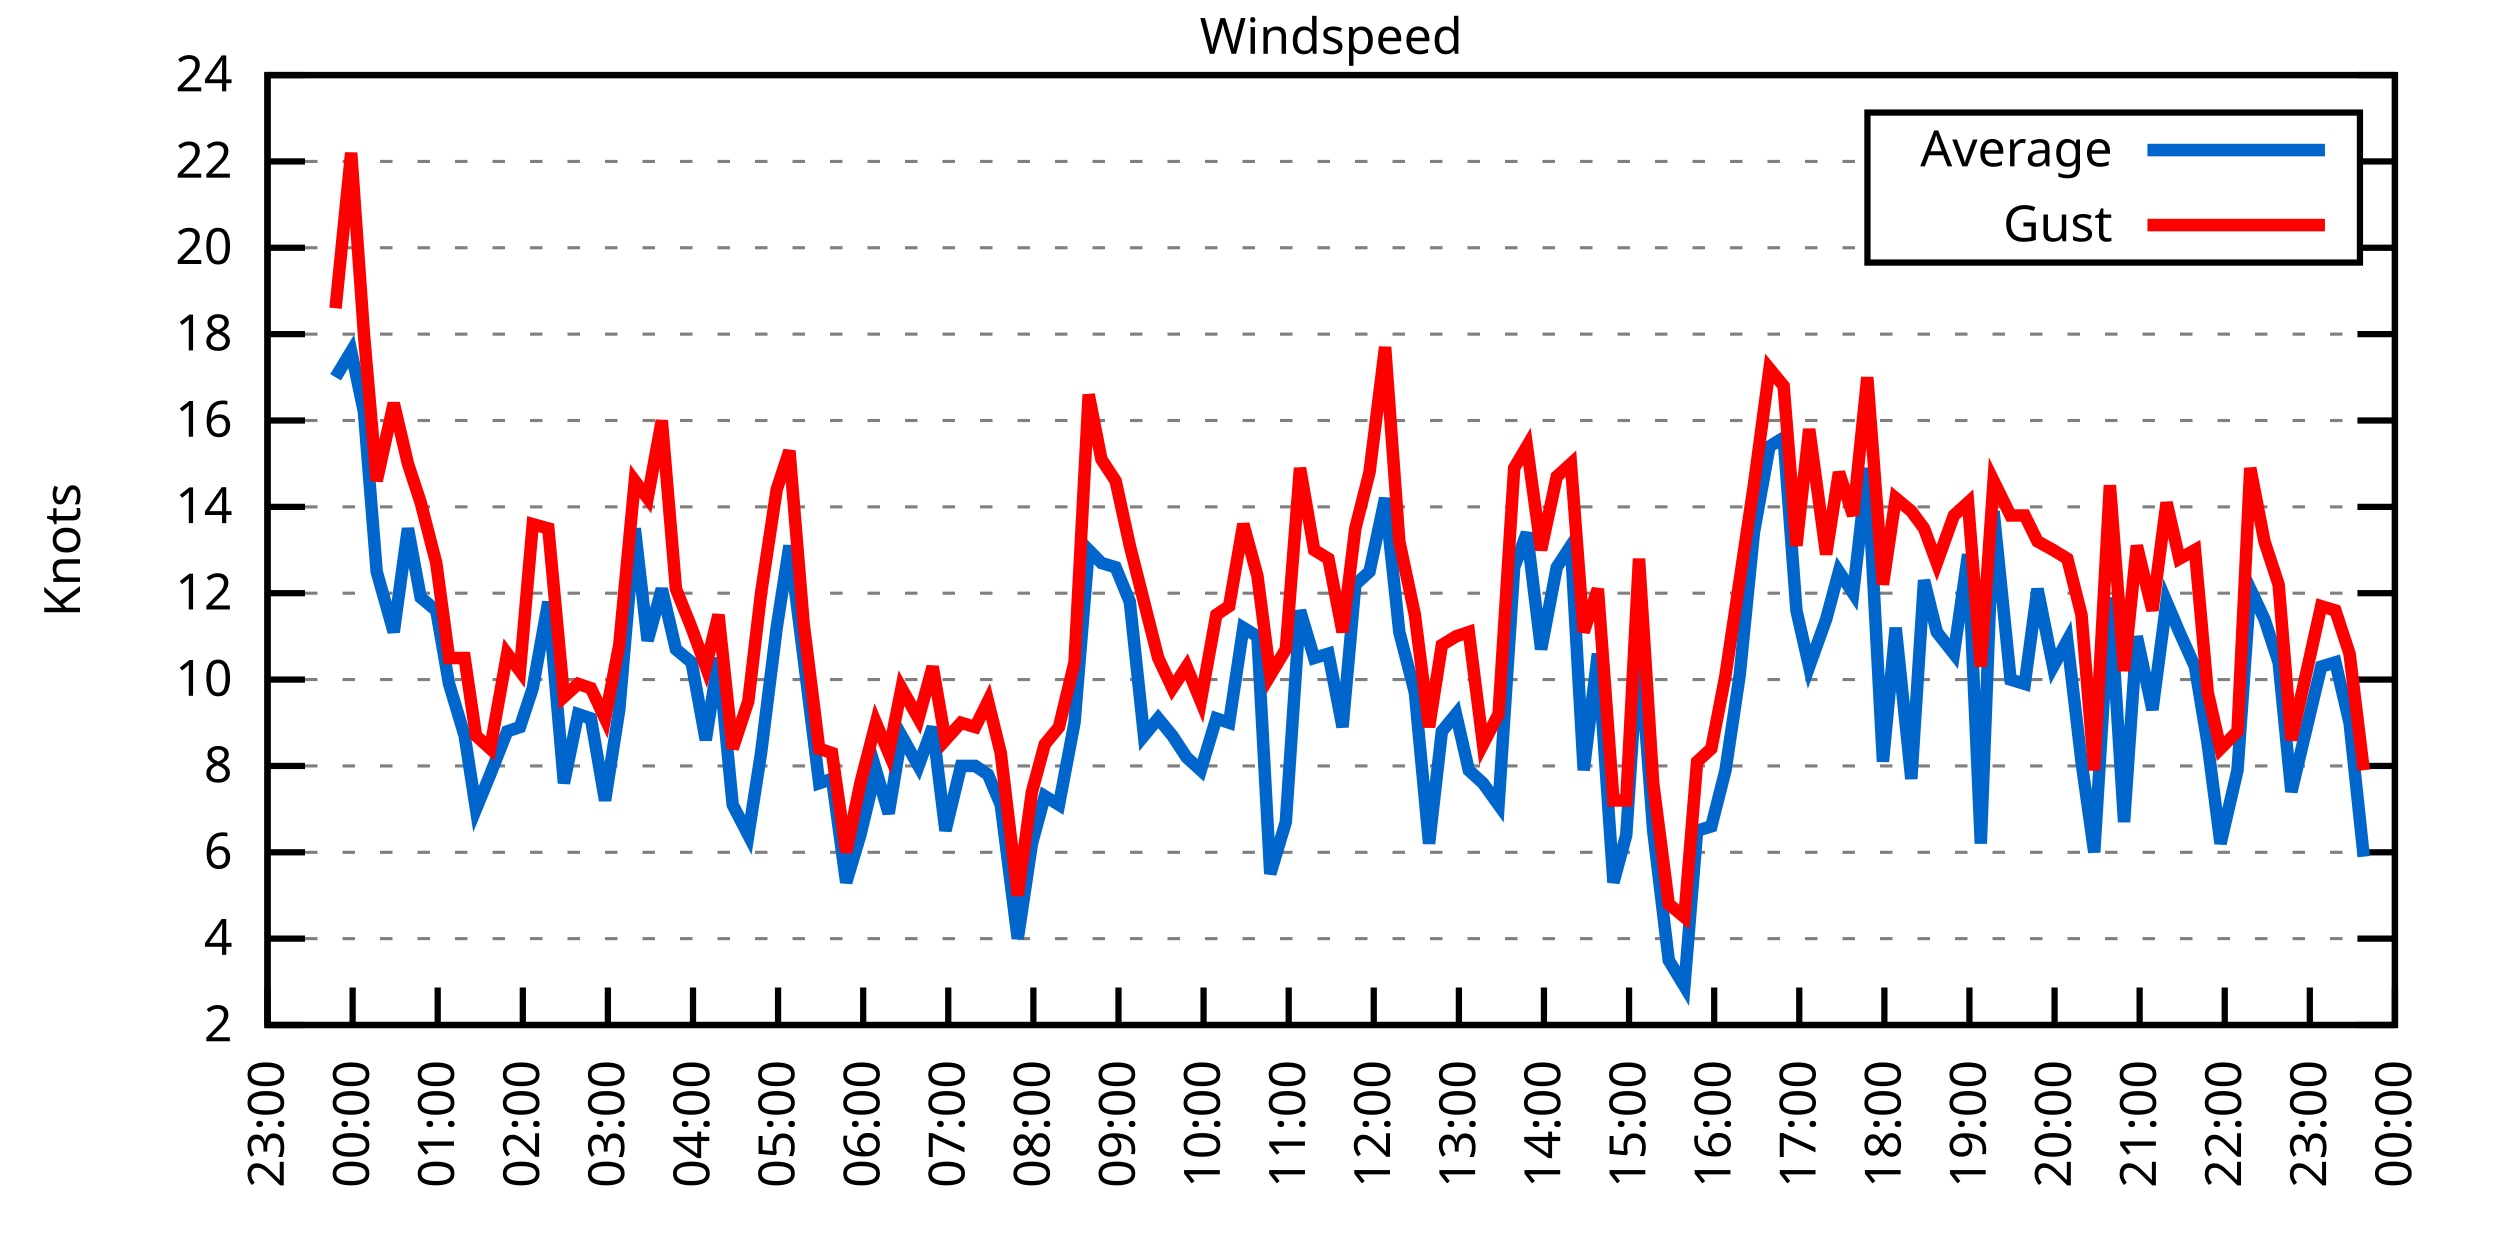
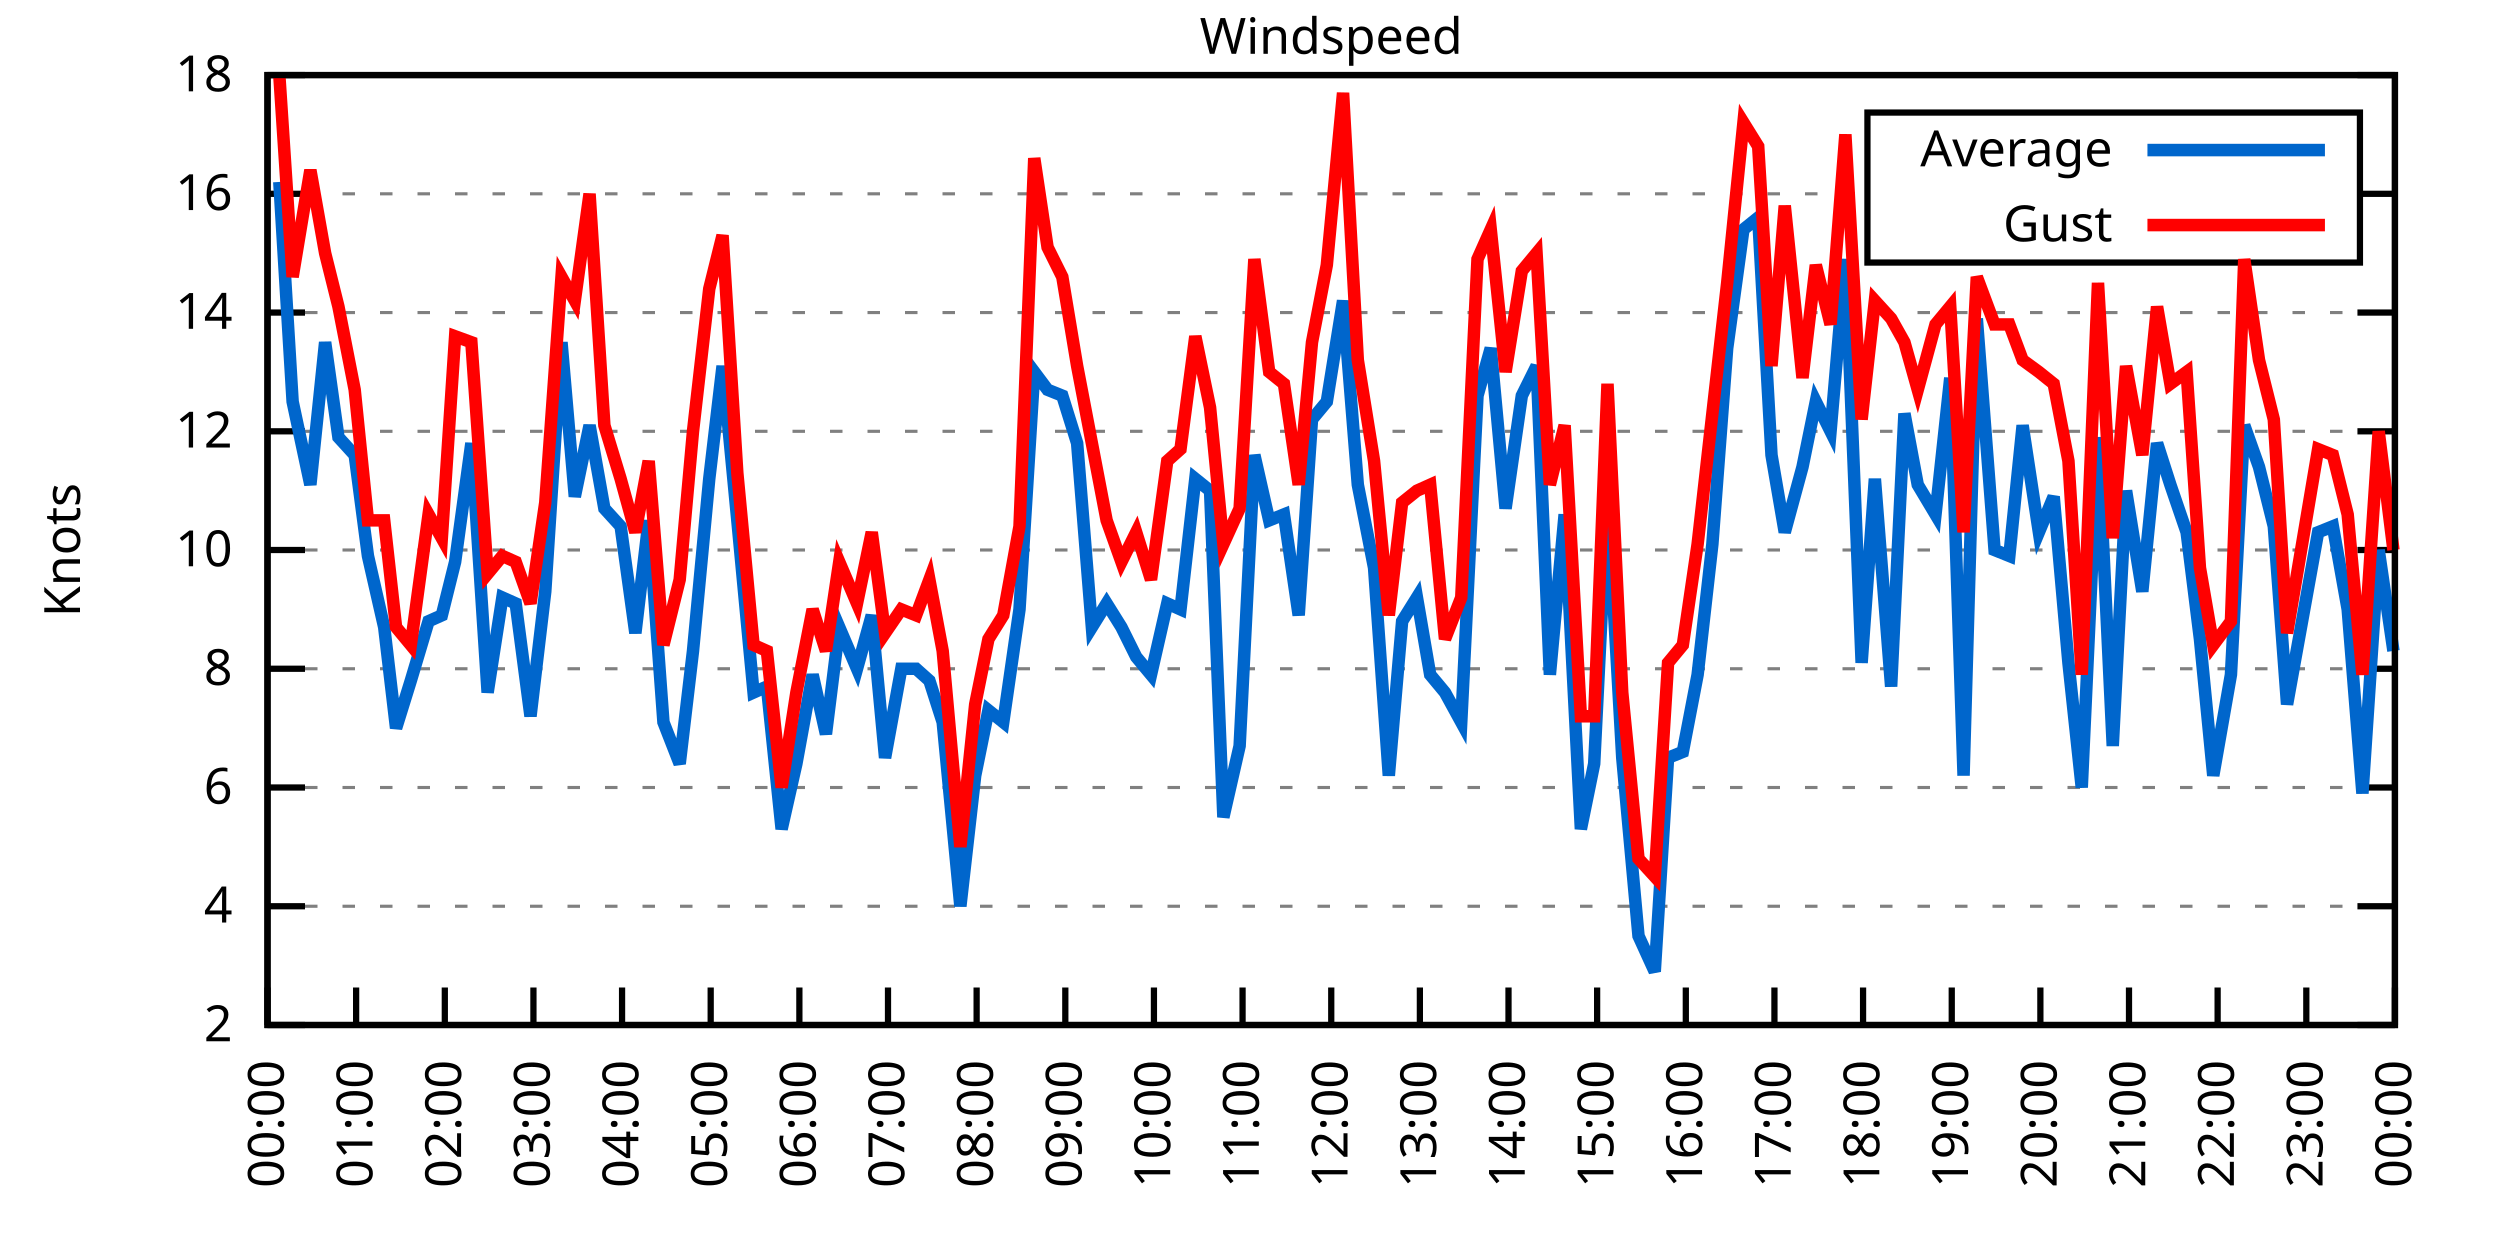
<svg xmlns="http://www.w3.org/2000/svg" xmlns:xlink="http://www.w3.org/1999/xlink" width="400" height="200" viewBox="0 0 400 200">
  <g id="gnuplot_canvas">
    <rect x="0" y="0" width="400" height="200" fill="none" />
    <defs>
      <circle id="gpDot" r="0.5" stroke-width="0.5" stroke="currentColor" />
      <path id="gpPt0" stroke-width="0.333" stroke="currentColor" d="M-1,0 h2 M0,-1 v2" />
      <path id="gpPt1" stroke-width="0.333" stroke="currentColor" d="M-1,-1 L1,1 M1,-1 L-1,1" />
      <path id="gpPt2" stroke-width="0.333" stroke="currentColor" d="M-1,0 L1,0 M0,-1 L0,1 M-1,-1 L1,1 M-1,1 L1,-1" />
      <rect id="gpPt3" stroke-width="0.333" stroke="currentColor" x="-1" y="-1" width="2" height="2" />
      <rect id="gpPt4" stroke-width="0.333" stroke="currentColor" fill="currentColor" x="-1" y="-1" width="2" height="2" />
      <circle id="gpPt5" stroke-width="0.333" stroke="currentColor" cx="0" cy="0" r="1" />
      <use xlink:href="#gpPt5" id="gpPt6" fill="currentColor" stroke="none" />
      <path id="gpPt7" stroke-width="0.333" stroke="currentColor" d="M0,-1.33 L-1.33,0.67 L1.33,0.67 z" />
      <use xlink:href="#gpPt7" id="gpPt8" fill="currentColor" stroke="none" />
      <use xlink:href="#gpPt7" id="gpPt9" stroke="currentColor" transform="rotate(180)" />
      <use xlink:href="#gpPt9" id="gpPt10" fill="currentColor" stroke="none" />
      <use xlink:href="#gpPt3" id="gpPt11" stroke="currentColor" transform="rotate(45)" />
      <use xlink:href="#gpPt11" id="gpPt12" fill="currentColor" stroke="none" />
      <path id="gpPt13" stroke-width="0.333" stroke="currentColor" d="M0,1.330 L1.265,0.411 L0.782,-1.067 L-0.782,-1.076 L-1.265,0.411 z" />
      <use xlink:href="#gpPt13" id="gpPt14" fill="currentColor" stroke="none" />
      <filter id="textbox" filterUnits="objectBoundingBox" x="0" y="0" height="1" width="1">
        <feFlood flood-color="white" flood-opacity="1" result="bgnd" />
        <feComposite in="SourceGraphic" in2="bgnd" operator="atop" />
      </filter>
      <filter id="greybox" filterUnits="objectBoundingBox" x="0" y="0" height="1" width="1">
        <feFlood flood-color="lightgrey" flood-opacity="1" result="grey" />
        <feComposite in="SourceGraphic" in2="grey" operator="atop" />
      </filter>
    </defs>
    <g fill="none" color="white" stroke="currentColor" stroke-width="1.00" stroke-linecap="butt" stroke-linejoin="miter">
</g>
    <g fill="none" color="black" stroke="currentColor" stroke-width="1.00" stroke-linecap="butt" stroke-linejoin="miter">
      <g stroke="none" shape-rendering="crispEdges">
        <polygon fill="rgb(255, 255, 255)" points="42.80,164.00 383.18,164.00 383.18,12.02 42.80,12.02 " />
      </g>
    </g>
    <g fill="none" color="black" stroke="currentColor" stroke-width="1.00" stroke-linecap="butt" stroke-linejoin="miter">
</g>
    <g fill="none" color="black" stroke="black" stroke-width="0.50" stroke-linecap="butt" stroke-linejoin="miter">
</g>
    <g fill="none" color="gray" stroke="currentColor" stroke-width="0.50" stroke-linecap="butt" stroke-linejoin="miter">
      <path stroke="gray" stroke-dasharray="2,4" class="gridline" d="M42.80,164.00 L383.19,164.00  " />
    </g>
    <g fill="none" color="gray" stroke="gray" stroke-width="1.00" stroke-linecap="butt" stroke-linejoin="miter">
</g>
    <g fill="none" color="black" stroke="currentColor" stroke-width="1.00" stroke-linecap="butt" stroke-linejoin="miter">
      <path stroke="black" d="M42.80,164.00 L48.80,164.00 M383.19,164.00 L377.19,164.00  " />
      <g transform="translate(37.20,166.60)" stroke="none" fill="black" font-family="Sans" font-size="8.00" text-anchor="end">
        <text>
          <tspan font-family="Sans"> 2</tspan>
        </text>
      </g>
    </g>
    <g fill="none" color="black" stroke="currentColor" stroke-width="1.00" stroke-linecap="butt" stroke-linejoin="miter">
</g>
    <g fill="none" color="black" stroke="black" stroke-width="0.50" stroke-linecap="butt" stroke-linejoin="miter">
</g>
    <g fill="none" color="gray" stroke="currentColor" stroke-width="0.50" stroke-linecap="butt" stroke-linejoin="miter">
-       <path stroke="gray" stroke-dasharray="2,4" class="gridline" d="M42.80,150.18 L383.19,150.18  " />
-     </g>
-     <g fill="none" color="gray" stroke="gray" stroke-width="1.00" stroke-linecap="butt" stroke-linejoin="miter">
- </g>
-     <g fill="none" color="black" stroke="currentColor" stroke-width="1.00" stroke-linecap="butt" stroke-linejoin="miter">
-       <path stroke="black" d="M42.80,150.18 L48.80,150.18 M383.19,150.18 L377.19,150.18  " />
-       <g transform="translate(37.20,152.78)" stroke="none" fill="black" font-family="Sans" font-size="8.00" text-anchor="end">
+       <path stroke="gray" stroke-dasharray="2,4" class="gridline" d="M42.80,145.00 L383.19,145.00  " />
+     </g>
+     <g fill="none" color="gray" stroke="gray" stroke-width="1.00" stroke-linecap="butt" stroke-linejoin="miter">
+ </g>
+     <g fill="none" color="black" stroke="currentColor" stroke-width="1.00" stroke-linecap="butt" stroke-linejoin="miter">
+       <path stroke="black" d="M42.80,145.00 L48.80,145.00 M383.19,145.00 L377.19,145.00  " />
+       <g transform="translate(37.20,147.60)" stroke="none" fill="black" font-family="Sans" font-size="8.00" text-anchor="end">
        <text>
          <tspan font-family="Sans"> 4</tspan>
        </text>
      </g>
    </g>
    <g fill="none" color="black" stroke="currentColor" stroke-width="1.00" stroke-linecap="butt" stroke-linejoin="miter">
</g>
    <g fill="none" color="black" stroke="black" stroke-width="0.50" stroke-linecap="butt" stroke-linejoin="miter">
</g>
    <g fill="none" color="gray" stroke="currentColor" stroke-width="0.50" stroke-linecap="butt" stroke-linejoin="miter">
-       <path stroke="gray" stroke-dasharray="2,4" class="gridline" d="M42.80,136.37 L383.19,136.37  " />
-     </g>
-     <g fill="none" color="gray" stroke="gray" stroke-width="1.00" stroke-linecap="butt" stroke-linejoin="miter">
- </g>
-     <g fill="none" color="black" stroke="currentColor" stroke-width="1.00" stroke-linecap="butt" stroke-linejoin="miter">
-       <path stroke="black" d="M42.80,136.37 L48.80,136.37 M383.19,136.37 L377.19,136.37  " />
-       <g transform="translate(37.20,138.97)" stroke="none" fill="black" font-family="Sans" font-size="8.00" text-anchor="end">
+       <path stroke="gray" stroke-dasharray="2,4" class="gridline" d="M42.80,126.00 L383.19,126.00  " />
+     </g>
+     <g fill="none" color="gray" stroke="gray" stroke-width="1.00" stroke-linecap="butt" stroke-linejoin="miter">
+ </g>
+     <g fill="none" color="black" stroke="currentColor" stroke-width="1.00" stroke-linecap="butt" stroke-linejoin="miter">
+       <path stroke="black" d="M42.80,126.00 L48.80,126.00 M383.19,126.00 L377.19,126.00  " />
+       <g transform="translate(37.20,128.60)" stroke="none" fill="black" font-family="Sans" font-size="8.00" text-anchor="end">
        <text>
          <tspan font-family="Sans"> 6</tspan>
        </text>
      </g>
    </g>
    <g fill="none" color="black" stroke="currentColor" stroke-width="1.00" stroke-linecap="butt" stroke-linejoin="miter">
</g>
    <g fill="none" color="black" stroke="black" stroke-width="0.50" stroke-linecap="butt" stroke-linejoin="miter">
</g>
    <g fill="none" color="gray" stroke="currentColor" stroke-width="0.50" stroke-linecap="butt" stroke-linejoin="miter">
-       <path stroke="gray" stroke-dasharray="2,4" class="gridline" d="M42.80,122.55 L383.19,122.55  " />
-     </g>
-     <g fill="none" color="gray" stroke="gray" stroke-width="1.00" stroke-linecap="butt" stroke-linejoin="miter">
- </g>
-     <g fill="none" color="black" stroke="currentColor" stroke-width="1.00" stroke-linecap="butt" stroke-linejoin="miter">
-       <path stroke="black" d="M42.80,122.55 L48.80,122.55 M383.19,122.55 L377.19,122.55  " />
-       <g transform="translate(37.20,125.15)" stroke="none" fill="black" font-family="Sans" font-size="8.00" text-anchor="end">
+       <path stroke="gray" stroke-dasharray="2,4" class="gridline" d="M42.80,107.00 L383.19,107.00  " />
+     </g>
+     <g fill="none" color="gray" stroke="gray" stroke-width="1.00" stroke-linecap="butt" stroke-linejoin="miter">
+ </g>
+     <g fill="none" color="black" stroke="currentColor" stroke-width="1.00" stroke-linecap="butt" stroke-linejoin="miter">
+       <path stroke="black" d="M42.80,107.00 L48.80,107.00 M383.19,107.00 L377.19,107.00  " />
+       <g transform="translate(37.20,109.60)" stroke="none" fill="black" font-family="Sans" font-size="8.00" text-anchor="end">
        <text>
          <tspan font-family="Sans"> 8</tspan>
        </text>
      </g>
    </g>
    <g fill="none" color="black" stroke="currentColor" stroke-width="1.00" stroke-linecap="butt" stroke-linejoin="miter">
</g>
    <g fill="none" color="black" stroke="black" stroke-width="0.50" stroke-linecap="butt" stroke-linejoin="miter">
</g>
    <g fill="none" color="gray" stroke="currentColor" stroke-width="0.50" stroke-linecap="butt" stroke-linejoin="miter">
-       <path stroke="gray" stroke-dasharray="2,4" class="gridline" d="M42.80,108.73 L383.19,108.73  " />
-     </g>
-     <g fill="none" color="gray" stroke="gray" stroke-width="1.00" stroke-linecap="butt" stroke-linejoin="miter">
- </g>
-     <g fill="none" color="black" stroke="currentColor" stroke-width="1.00" stroke-linecap="butt" stroke-linejoin="miter">
-       <path stroke="black" d="M42.80,108.73 L48.80,108.73 M383.19,108.73 L377.19,108.73  " />
-       <g transform="translate(37.20,111.33)" stroke="none" fill="black" font-family="Sans" font-size="8.00" text-anchor="end">
+       <path stroke="gray" stroke-dasharray="2,4" class="gridline" d="M42.80,88.00 L383.19,88.00  " />
+     </g>
+     <g fill="none" color="gray" stroke="gray" stroke-width="1.00" stroke-linecap="butt" stroke-linejoin="miter">
+ </g>
+     <g fill="none" color="black" stroke="currentColor" stroke-width="1.00" stroke-linecap="butt" stroke-linejoin="miter">
+       <path stroke="black" d="M42.80,88.00 L48.80,88.00 M383.19,88.00 L377.19,88.00  " />
+       <g transform="translate(37.20,90.60)" stroke="none" fill="black" font-family="Sans" font-size="8.00" text-anchor="end">
        <text>
          <tspan font-family="Sans"> 10</tspan>
        </text>
      </g>
    </g>
    <g fill="none" color="black" stroke="currentColor" stroke-width="1.00" stroke-linecap="butt" stroke-linejoin="miter">
</g>
    <g fill="none" color="black" stroke="black" stroke-width="0.50" stroke-linecap="butt" stroke-linejoin="miter">
</g>
    <g fill="none" color="gray" stroke="currentColor" stroke-width="0.50" stroke-linecap="butt" stroke-linejoin="miter">
-       <path stroke="gray" stroke-dasharray="2,4" class="gridline" d="M42.80,94.91 L383.19,94.91  " />
-     </g>
-     <g fill="none" color="gray" stroke="gray" stroke-width="1.00" stroke-linecap="butt" stroke-linejoin="miter">
- </g>
-     <g fill="none" color="black" stroke="currentColor" stroke-width="1.00" stroke-linecap="butt" stroke-linejoin="miter">
-       <path stroke="black" d="M42.80,94.91 L48.80,94.91 M383.19,94.91 L377.19,94.91  " />
-       <g transform="translate(37.20,97.51)" stroke="none" fill="black" font-family="Sans" font-size="8.00" text-anchor="end">
+       <path stroke="gray" stroke-dasharray="2,4" class="gridline" d="M42.80,69.01 L383.19,69.01  " />
+     </g>
+     <g fill="none" color="gray" stroke="gray" stroke-width="1.00" stroke-linecap="butt" stroke-linejoin="miter">
+ </g>
+     <g fill="none" color="black" stroke="currentColor" stroke-width="1.00" stroke-linecap="butt" stroke-linejoin="miter">
+       <path stroke="black" d="M42.80,69.01 L48.80,69.01 M383.19,69.01 L377.19,69.01  " />
+       <g transform="translate(37.20,71.61)" stroke="none" fill="black" font-family="Sans" font-size="8.00" text-anchor="end">
        <text>
          <tspan font-family="Sans"> 12</tspan>
        </text>
      </g>
    </g>
    <g fill="none" color="black" stroke="currentColor" stroke-width="1.00" stroke-linecap="butt" stroke-linejoin="miter">
</g>
    <g fill="none" color="black" stroke="black" stroke-width="0.50" stroke-linecap="butt" stroke-linejoin="miter">
</g>
    <g fill="none" color="gray" stroke="currentColor" stroke-width="0.50" stroke-linecap="butt" stroke-linejoin="miter">
-       <path stroke="gray" stroke-dasharray="2,4" class="gridline" d="M42.80,81.10 L383.19,81.10  " />
-     </g>
-     <g fill="none" color="gray" stroke="gray" stroke-width="1.00" stroke-linecap="butt" stroke-linejoin="miter">
- </g>
-     <g fill="none" color="black" stroke="currentColor" stroke-width="1.00" stroke-linecap="butt" stroke-linejoin="miter">
-       <path stroke="black" d="M42.80,81.10 L48.80,81.10 M383.19,81.10 L377.19,81.10  " />
-       <g transform="translate(37.20,83.70)" stroke="none" fill="black" font-family="Sans" font-size="8.00" text-anchor="end">
+       <path stroke="gray" stroke-dasharray="2,4" class="gridline" d="M42.80,50.01 L383.19,50.01  " />
+     </g>
+     <g fill="none" color="gray" stroke="gray" stroke-width="1.00" stroke-linecap="butt" stroke-linejoin="miter">
+ </g>
+     <g fill="none" color="black" stroke="currentColor" stroke-width="1.00" stroke-linecap="butt" stroke-linejoin="miter">
+       <path stroke="black" d="M42.80,50.01 L48.80,50.01 M383.19,50.01 L377.19,50.01  " />
+       <g transform="translate(37.20,52.61)" stroke="none" fill="black" font-family="Sans" font-size="8.00" text-anchor="end">
        <text>
          <tspan font-family="Sans"> 14</tspan>
        </text>
      </g>
    </g>
    <g fill="none" color="black" stroke="currentColor" stroke-width="1.00" stroke-linecap="butt" stroke-linejoin="miter">
</g>
    <g fill="none" color="black" stroke="black" stroke-width="0.50" stroke-linecap="butt" stroke-linejoin="miter">
</g>
    <g fill="none" color="gray" stroke="currentColor" stroke-width="0.50" stroke-linecap="butt" stroke-linejoin="miter">
-       <path stroke="gray" stroke-dasharray="2,4" class="gridline" d="M42.80,67.28 L383.19,67.28  " />
-     </g>
-     <g fill="none" color="gray" stroke="gray" stroke-width="1.00" stroke-linecap="butt" stroke-linejoin="miter">
- </g>
-     <g fill="none" color="black" stroke="currentColor" stroke-width="1.00" stroke-linecap="butt" stroke-linejoin="miter">
-       <path stroke="black" d="M42.80,67.28 L48.80,67.28 M383.19,67.28 L377.19,67.28  " />
-       <g transform="translate(37.20,69.88)" stroke="none" fill="black" font-family="Sans" font-size="8.00" text-anchor="end">
+       <path stroke="gray" stroke-dasharray="2,4" class="gridline" d="M42.80,31.01 L298.79,31.01 M377.59,31.01 L383.19,31.01  " />
+     </g>
+     <g fill="none" color="gray" stroke="gray" stroke-width="1.00" stroke-linecap="butt" stroke-linejoin="miter">
+ </g>
+     <g fill="none" color="black" stroke="currentColor" stroke-width="1.00" stroke-linecap="butt" stroke-linejoin="miter">
+       <path stroke="black" d="M42.80,31.01 L48.80,31.01 M383.19,31.01 L377.19,31.01  " />
+       <g transform="translate(37.20,33.61)" stroke="none" fill="black" font-family="Sans" font-size="8.00" text-anchor="end">
        <text>
          <tspan font-family="Sans"> 16</tspan>
-         </text>
-       </g>
-     </g>
-     <g fill="none" color="black" stroke="currentColor" stroke-width="1.00" stroke-linecap="butt" stroke-linejoin="miter">
- </g>
-     <g fill="none" color="black" stroke="black" stroke-width="0.50" stroke-linecap="butt" stroke-linejoin="miter">
- </g>
-     <g fill="none" color="gray" stroke="currentColor" stroke-width="0.50" stroke-linecap="butt" stroke-linejoin="miter">
-       <path stroke="gray" stroke-dasharray="2,4" class="gridline" d="M42.80,53.46 L383.19,53.46  " />
-     </g>
-     <g fill="none" color="gray" stroke="gray" stroke-width="1.00" stroke-linecap="butt" stroke-linejoin="miter">
- </g>
-     <g fill="none" color="black" stroke="currentColor" stroke-width="1.00" stroke-linecap="butt" stroke-linejoin="miter">
-       <path stroke="black" d="M42.80,53.46 L48.80,53.46 M383.19,53.46 L377.19,53.46  " />
-       <g transform="translate(37.20,56.06)" stroke="none" fill="black" font-family="Sans" font-size="8.00" text-anchor="end">
-         <text>
-           <tspan font-family="Sans"> 18</tspan>
-         </text>
-       </g>
-     </g>
-     <g fill="none" color="black" stroke="currentColor" stroke-width="1.00" stroke-linecap="butt" stroke-linejoin="miter">
- </g>
-     <g fill="none" color="black" stroke="black" stroke-width="0.50" stroke-linecap="butt" stroke-linejoin="miter">
- </g>
-     <g fill="none" color="gray" stroke="currentColor" stroke-width="0.50" stroke-linecap="butt" stroke-linejoin="miter">
-       <path stroke="gray" stroke-dasharray="2,4" class="gridline" d="M42.80,39.64 L298.79,39.64 M377.59,39.64 L383.19,39.64  " />
-     </g>
-     <g fill="none" color="gray" stroke="gray" stroke-width="1.00" stroke-linecap="butt" stroke-linejoin="miter">
- </g>
-     <g fill="none" color="black" stroke="currentColor" stroke-width="1.00" stroke-linecap="butt" stroke-linejoin="miter">
-       <path stroke="black" d="M42.80,39.64 L48.80,39.64 M383.19,39.64 L377.19,39.64  " />
-       <g transform="translate(37.20,42.24)" stroke="none" fill="black" font-family="Sans" font-size="8.00" text-anchor="end">
-         <text>
-           <tspan font-family="Sans"> 20</tspan>
-         </text>
-       </g>
-     </g>
-     <g fill="none" color="black" stroke="currentColor" stroke-width="1.00" stroke-linecap="butt" stroke-linejoin="miter">
- </g>
-     <g fill="none" color="black" stroke="black" stroke-width="0.50" stroke-linecap="butt" stroke-linejoin="miter">
- </g>
-     <g fill="none" color="gray" stroke="currentColor" stroke-width="0.50" stroke-linecap="butt" stroke-linejoin="miter">
-       <path stroke="gray" stroke-dasharray="2,4" class="gridline" d="M42.80,25.83 L298.79,25.83 M377.59,25.83 L383.19,25.83  " />
-     </g>
-     <g fill="none" color="gray" stroke="gray" stroke-width="1.00" stroke-linecap="butt" stroke-linejoin="miter">
- </g>
-     <g fill="none" color="black" stroke="currentColor" stroke-width="1.00" stroke-linecap="butt" stroke-linejoin="miter">
-       <path stroke="black" d="M42.80,25.83 L48.80,25.83 M383.19,25.83 L377.19,25.83  " />
-       <g transform="translate(37.20,28.43)" stroke="none" fill="black" font-family="Sans" font-size="8.00" text-anchor="end">
-         <text>
-           <tspan font-family="Sans"> 22</tspan>
        </text>
      </g>
    </g>
    <g fill="none" color="black" stroke="currentColor" stroke-width="1.00" stroke-linecap="butt" stroke-linejoin="miter">
</g>
    <g fill="none" color="black" stroke="black" stroke-width="0.50" stroke-linecap="butt" stroke-linejoin="miter">
</g>
    <g fill="none" color="gray" stroke="currentColor" stroke-width="0.50" stroke-linecap="butt" stroke-linejoin="miter">
      <path stroke="gray" stroke-dasharray="2,4" class="gridline" d="M42.80,12.01 L383.19,12.01  " />
    </g>
    <g fill="none" color="gray" stroke="gray" stroke-width="1.00" stroke-linecap="butt" stroke-linejoin="miter">
</g>
    <g fill="none" color="black" stroke="currentColor" stroke-width="1.00" stroke-linecap="butt" stroke-linejoin="miter">
      <path stroke="black" d="M42.80,12.01 L48.80,12.01 M383.19,12.01 L377.19,12.01  " />
      <g transform="translate(37.20,14.61)" stroke="none" fill="black" font-family="Sans" font-size="8.00" text-anchor="end">
        <text>
-           <tspan font-family="Sans"> 24</tspan>
+           <tspan font-family="Sans"> 18</tspan>
        </text>
      </g>
    </g>
    <g fill="none" color="black" stroke="currentColor" stroke-width="1.00" stroke-linecap="butt" stroke-linejoin="miter">
      <path stroke="black" d="M42.80,164.00 L42.80,158.00  " />
      <g transform="translate(45.40,169.60) rotate(270.00)" stroke="none" fill="black" font-family="Sans" font-size="8.00" text-anchor="end">
        <text>
-           <tspan font-family="Sans">23:00</tspan>
-         </text>
-       </g>
-     </g>
-     <g fill="none" color="black" stroke="currentColor" stroke-width="1.00" stroke-linecap="butt" stroke-linejoin="miter">
-       <path stroke="black" d="M56.42,164.00 L56.42,158.00  " />
-       <g transform="translate(59.02,169.60) rotate(270.00)" stroke="none" fill="black" font-family="Sans" font-size="8.00" text-anchor="end">
-         <text>
          <tspan font-family="Sans">00:00</tspan>
        </text>
      </g>
    </g>
    <g fill="none" color="black" stroke="currentColor" stroke-width="1.00" stroke-linecap="butt" stroke-linejoin="miter">
-       <path stroke="black" d="M70.03,164.00 L70.03,158.00  " />
-       <g transform="translate(72.63,169.60) rotate(270.00)" stroke="none" fill="black" font-family="Sans" font-size="8.00" text-anchor="end">
+       <path stroke="black" d="M56.98,164.00 L56.98,158.00  " />
+       <g transform="translate(59.58,169.60) rotate(270.00)" stroke="none" fill="black" font-family="Sans" font-size="8.00" text-anchor="end">
        <text>
          <tspan font-family="Sans">01:00</tspan>
        </text>
      </g>
    </g>
    <g fill="none" color="black" stroke="currentColor" stroke-width="1.00" stroke-linecap="butt" stroke-linejoin="miter">
-       <path stroke="black" d="M83.65,164.00 L83.65,158.00  " />
-       <g transform="translate(86.25,169.60) rotate(270.00)" stroke="none" fill="black" font-family="Sans" font-size="8.00" text-anchor="end">
+       <path stroke="black" d="M71.17,164.00 L71.17,158.00  " />
+       <g transform="translate(73.77,169.60) rotate(270.00)" stroke="none" fill="black" font-family="Sans" font-size="8.00" text-anchor="end">
        <text>
          <tspan font-family="Sans">02:00</tspan>
        </text>
      </g>
    </g>
    <g fill="none" color="black" stroke="currentColor" stroke-width="1.00" stroke-linecap="butt" stroke-linejoin="miter">
-       <path stroke="black" d="M97.26,164.00 L97.26,158.00  " />
-       <g transform="translate(99.86,169.60) rotate(270.00)" stroke="none" fill="black" font-family="Sans" font-size="8.00" text-anchor="end">
+       <path stroke="black" d="M85.35,164.00 L85.35,158.00  " />
+       <g transform="translate(87.95,169.60) rotate(270.00)" stroke="none" fill="black" font-family="Sans" font-size="8.00" text-anchor="end">
        <text>
          <tspan font-family="Sans">03:00</tspan>
        </text>
      </g>
    </g>
    <g fill="none" color="black" stroke="currentColor" stroke-width="1.00" stroke-linecap="butt" stroke-linejoin="miter">
-       <path stroke="black" d="M110.88,164.00 L110.88,158.00  " />
-       <g transform="translate(113.48,169.60) rotate(270.00)" stroke="none" fill="black" font-family="Sans" font-size="8.00" text-anchor="end">
+       <path stroke="black" d="M99.53,164.00 L99.53,158.00  " />
+       <g transform="translate(102.13,169.60) rotate(270.00)" stroke="none" fill="black" font-family="Sans" font-size="8.00" text-anchor="end">
        <text>
          <tspan font-family="Sans">04:00</tspan>
        </text>
      </g>
    </g>
    <g fill="none" color="black" stroke="currentColor" stroke-width="1.00" stroke-linecap="butt" stroke-linejoin="miter">
-       <path stroke="black" d="M124.49,164.00 L124.49,158.00  " />
-       <g transform="translate(127.09,169.60) rotate(270.00)" stroke="none" fill="black" font-family="Sans" font-size="8.00" text-anchor="end">
+       <path stroke="black" d="M113.71,164.00 L113.71,158.00  " />
+       <g transform="translate(116.31,169.60) rotate(270.00)" stroke="none" fill="black" font-family="Sans" font-size="8.00" text-anchor="end">
        <text>
          <tspan font-family="Sans">05:00</tspan>
        </text>
      </g>
    </g>
    <g fill="none" color="black" stroke="currentColor" stroke-width="1.00" stroke-linecap="butt" stroke-linejoin="miter">
-       <path stroke="black" d="M138.11,164.00 L138.11,158.00  " />
-       <g transform="translate(140.71,169.60) rotate(270.00)" stroke="none" fill="black" font-family="Sans" font-size="8.00" text-anchor="end">
+       <path stroke="black" d="M127.90,164.00 L127.90,158.00  " />
+       <g transform="translate(130.50,169.60) rotate(270.00)" stroke="none" fill="black" font-family="Sans" font-size="8.00" text-anchor="end">
        <text>
          <tspan font-family="Sans">06:00</tspan>
        </text>
      </g>
    </g>
    <g fill="none" color="black" stroke="currentColor" stroke-width="1.00" stroke-linecap="butt" stroke-linejoin="miter">
-       <path stroke="black" d="M151.72,164.00 L151.72,158.00  " />
-       <g transform="translate(154.32,169.60) rotate(270.00)" stroke="none" fill="black" font-family="Sans" font-size="8.00" text-anchor="end">
+       <path stroke="black" d="M142.08,164.00 L142.08,158.00  " />
+       <g transform="translate(144.68,169.60) rotate(270.00)" stroke="none" fill="black" font-family="Sans" font-size="8.00" text-anchor="end">
        <text>
          <tspan font-family="Sans">07:00</tspan>
        </text>
      </g>
    </g>
    <g fill="none" color="black" stroke="currentColor" stroke-width="1.00" stroke-linecap="butt" stroke-linejoin="miter">
-       <path stroke="black" d="M165.34,164.00 L165.34,158.00  " />
-       <g transform="translate(167.94,169.60) rotate(270.00)" stroke="none" fill="black" font-family="Sans" font-size="8.00" text-anchor="end">
+       <path stroke="black" d="M156.26,164.00 L156.26,158.00  " />
+       <g transform="translate(158.86,169.60) rotate(270.00)" stroke="none" fill="black" font-family="Sans" font-size="8.00" text-anchor="end">
        <text>
          <tspan font-family="Sans">08:00</tspan>
        </text>
      </g>
    </g>
    <g fill="none" color="black" stroke="currentColor" stroke-width="1.00" stroke-linecap="butt" stroke-linejoin="miter">
-       <path stroke="black" d="M178.96,164.00 L178.96,158.00  " />
-       <g transform="translate(181.56,169.60) rotate(270.00)" stroke="none" fill="black" font-family="Sans" font-size="8.00" text-anchor="end">
+       <path stroke="black" d="M170.45,164.00 L170.45,158.00  " />
+       <g transform="translate(173.05,169.60) rotate(270.00)" stroke="none" fill="black" font-family="Sans" font-size="8.00" text-anchor="end">
        <text>
          <tspan font-family="Sans">09:00</tspan>
        </text>
      </g>
    </g>
    <g fill="none" color="black" stroke="currentColor" stroke-width="1.00" stroke-linecap="butt" stroke-linejoin="miter">
-       <path stroke="black" d="M192.57,164.00 L192.57,158.00  " />
-       <g transform="translate(195.17,169.60) rotate(270.00)" stroke="none" fill="black" font-family="Sans" font-size="8.00" text-anchor="end">
+       <path stroke="black" d="M184.63,164.00 L184.63,158.00  " />
+       <g transform="translate(187.23,169.60) rotate(270.00)" stroke="none" fill="black" font-family="Sans" font-size="8.00" text-anchor="end">
        <text>
          <tspan font-family="Sans">10:00</tspan>
        </text>
      </g>
    </g>
    <g fill="none" color="black" stroke="currentColor" stroke-width="1.00" stroke-linecap="butt" stroke-linejoin="miter">
-       <path stroke="black" d="M206.19,164.00 L206.19,158.00  " />
-       <g transform="translate(208.79,169.60) rotate(270.00)" stroke="none" fill="black" font-family="Sans" font-size="8.00" text-anchor="end">
+       <path stroke="black" d="M198.81,164.00 L198.81,158.00  " />
+       <g transform="translate(201.41,169.60) rotate(270.00)" stroke="none" fill="black" font-family="Sans" font-size="8.00" text-anchor="end">
        <text>
          <tspan font-family="Sans">11:00</tspan>
        </text>
      </g>
    </g>
    <g fill="none" color="black" stroke="currentColor" stroke-width="1.00" stroke-linecap="butt" stroke-linejoin="miter">
-       <path stroke="black" d="M219.80,164.00 L219.80,158.00  " />
-       <g transform="translate(222.40,169.60) rotate(270.00)" stroke="none" fill="black" font-family="Sans" font-size="8.00" text-anchor="end">
+       <path stroke="black" d="M213.00,164.00 L213.00,158.00  " />
+       <g transform="translate(215.60,169.60) rotate(270.00)" stroke="none" fill="black" font-family="Sans" font-size="8.00" text-anchor="end">
        <text>
          <tspan font-family="Sans">12:00</tspan>
        </text>
      </g>
    </g>
    <g fill="none" color="black" stroke="currentColor" stroke-width="1.00" stroke-linecap="butt" stroke-linejoin="miter">
-       <path stroke="black" d="M233.42,164.00 L233.42,158.00  " />
-       <g transform="translate(236.02,169.60) rotate(270.00)" stroke="none" fill="black" font-family="Sans" font-size="8.00" text-anchor="end">
+       <path stroke="black" d="M227.18,164.00 L227.18,158.00  " />
+       <g transform="translate(229.78,169.60) rotate(270.00)" stroke="none" fill="black" font-family="Sans" font-size="8.00" text-anchor="end">
        <text>
          <tspan font-family="Sans">13:00</tspan>
        </text>
      </g>
    </g>
    <g fill="none" color="black" stroke="currentColor" stroke-width="1.00" stroke-linecap="butt" stroke-linejoin="miter">
-       <path stroke="black" d="M247.03,164.00 L247.03,158.00  " />
-       <g transform="translate(249.63,169.60) rotate(270.00)" stroke="none" fill="black" font-family="Sans" font-size="8.00" text-anchor="end">
+       <path stroke="black" d="M241.36,164.00 L241.36,158.00  " />
+       <g transform="translate(243.96,169.60) rotate(270.00)" stroke="none" fill="black" font-family="Sans" font-size="8.00" text-anchor="end">
        <text>
          <tspan font-family="Sans">14:00</tspan>
        </text>
      </g>
    </g>
    <g fill="none" color="black" stroke="currentColor" stroke-width="1.00" stroke-linecap="butt" stroke-linejoin="miter">
-       <path stroke="black" d="M260.65,164.00 L260.65,158.00  " />
-       <g transform="translate(263.25,169.60) rotate(270.00)" stroke="none" fill="black" font-family="Sans" font-size="8.00" text-anchor="end">
+       <path stroke="black" d="M255.54,164.00 L255.54,158.00  " />
+       <g transform="translate(258.14,169.60) rotate(270.00)" stroke="none" fill="black" font-family="Sans" font-size="8.00" text-anchor="end">
        <text>
          <tspan font-family="Sans">15:00</tspan>
        </text>
      </g>
    </g>
    <g fill="none" color="black" stroke="currentColor" stroke-width="1.00" stroke-linecap="butt" stroke-linejoin="miter">
-       <path stroke="black" d="M274.27,164.00 L274.27,158.00  " />
-       <g transform="translate(276.87,169.60) rotate(270.00)" stroke="none" fill="black" font-family="Sans" font-size="8.00" text-anchor="end">
+       <path stroke="black" d="M269.73,164.00 L269.73,158.00  " />
+       <g transform="translate(272.33,169.60) rotate(270.00)" stroke="none" fill="black" font-family="Sans" font-size="8.00" text-anchor="end">
        <text>
          <tspan font-family="Sans">16:00</tspan>
        </text>
      </g>
    </g>
    <g fill="none" color="black" stroke="currentColor" stroke-width="1.00" stroke-linecap="butt" stroke-linejoin="miter">
-       <path stroke="black" d="M287.88,164.00 L287.88,158.00  " />
-       <g transform="translate(290.48,169.60) rotate(270.00)" stroke="none" fill="black" font-family="Sans" font-size="8.00" text-anchor="end">
+       <path stroke="black" d="M283.91,164.00 L283.91,158.00  " />
+       <g transform="translate(286.51,169.60) rotate(270.00)" stroke="none" fill="black" font-family="Sans" font-size="8.00" text-anchor="end">
        <text>
          <tspan font-family="Sans">17:00</tspan>
        </text>
      </g>
    </g>
    <g fill="none" color="black" stroke="currentColor" stroke-width="1.00" stroke-linecap="butt" stroke-linejoin="miter">
-       <path stroke="black" d="M301.50,164.00 L301.50,158.00  " />
-       <g transform="translate(304.10,169.60) rotate(270.00)" stroke="none" fill="black" font-family="Sans" font-size="8.00" text-anchor="end">
+       <path stroke="black" d="M298.09,164.00 L298.09,158.00  " />
+       <g transform="translate(300.69,169.60) rotate(270.00)" stroke="none" fill="black" font-family="Sans" font-size="8.00" text-anchor="end">
        <text>
          <tspan font-family="Sans">18:00</tspan>
        </text>
      </g>
    </g>
    <g fill="none" color="black" stroke="currentColor" stroke-width="1.00" stroke-linecap="butt" stroke-linejoin="miter">
-       <path stroke="black" d="M315.11,164.00 L315.11,158.00  " />
-       <g transform="translate(317.71,169.60) rotate(270.00)" stroke="none" fill="black" font-family="Sans" font-size="8.00" text-anchor="end">
+       <path stroke="black" d="M312.28,164.00 L312.28,158.00  " />
+       <g transform="translate(314.88,169.60) rotate(270.00)" stroke="none" fill="black" font-family="Sans" font-size="8.00" text-anchor="end">
        <text>
          <tspan font-family="Sans">19:00</tspan>
        </text>
      </g>
    </g>
    <g fill="none" color="black" stroke="currentColor" stroke-width="1.00" stroke-linecap="butt" stroke-linejoin="miter">
-       <path stroke="black" d="M328.73,164.00 L328.73,158.00  " />
-       <g transform="translate(331.33,169.60) rotate(270.00)" stroke="none" fill="black" font-family="Sans" font-size="8.00" text-anchor="end">
+       <path stroke="black" d="M326.46,164.00 L326.46,158.00  " />
+       <g transform="translate(329.06,169.60) rotate(270.00)" stroke="none" fill="black" font-family="Sans" font-size="8.00" text-anchor="end">
        <text>
          <tspan font-family="Sans">20:00</tspan>
        </text>
      </g>
    </g>
    <g fill="none" color="black" stroke="currentColor" stroke-width="1.00" stroke-linecap="butt" stroke-linejoin="miter">
-       <path stroke="black" d="M342.34,164.00 L342.34,158.00  " />
-       <g transform="translate(344.94,169.60) rotate(270.00)" stroke="none" fill="black" font-family="Sans" font-size="8.00" text-anchor="end">
+       <path stroke="black" d="M340.64,164.00 L340.64,158.00  " />
+       <g transform="translate(343.24,169.60) rotate(270.00)" stroke="none" fill="black" font-family="Sans" font-size="8.00" text-anchor="end">
        <text>
          <tspan font-family="Sans">21:00</tspan>
        </text>
      </g>
    </g>
    <g fill="none" color="black" stroke="currentColor" stroke-width="1.00" stroke-linecap="butt" stroke-linejoin="miter">
-       <path stroke="black" d="M355.96,164.00 L355.96,158.00  " />
-       <g transform="translate(358.56,169.60) rotate(270.00)" stroke="none" fill="black" font-family="Sans" font-size="8.00" text-anchor="end">
+       <path stroke="black" d="M354.82,164.00 L354.82,158.00  " />
+       <g transform="translate(357.42,169.60) rotate(270.00)" stroke="none" fill="black" font-family="Sans" font-size="8.00" text-anchor="end">
        <text>
          <tspan font-family="Sans">22:00</tspan>
        </text>
      </g>
    </g>
    <g fill="none" color="black" stroke="currentColor" stroke-width="1.00" stroke-linecap="butt" stroke-linejoin="miter">
-       <path stroke="black" d="M369.57,164.00 L369.57,158.00  " />
-       <g transform="translate(372.17,169.60) rotate(270.00)" stroke="none" fill="black" font-family="Sans" font-size="8.00" text-anchor="end">
+       <path stroke="black" d="M369.01,164.00 L369.01,158.00  " />
+       <g transform="translate(371.61,169.60) rotate(270.00)" stroke="none" fill="black" font-family="Sans" font-size="8.00" text-anchor="end">
        <text>
          <tspan font-family="Sans">23:00</tspan>
        </text>
      </g>
    </g>
    <g fill="none" color="black" stroke="currentColor" stroke-width="1.00" stroke-linecap="butt" stroke-linejoin="miter">
      <path stroke="black" d="M383.19,164.00 L383.19,158.00  " />
      <g transform="translate(385.79,169.60) rotate(270.00)" stroke="none" fill="black" font-family="Sans" font-size="8.00" text-anchor="end">
        <text>
          <tspan font-family="Sans">00:00</tspan>
        </text>
      </g>
    </g>
    <g fill="none" color="black" stroke="currentColor" stroke-width="1.00" stroke-linecap="butt" stroke-linejoin="miter">
</g>
    <g fill="none" color="black" stroke="currentColor" stroke-width="1.00" stroke-linecap="butt" stroke-linejoin="miter">
      <path stroke="black" d="M42.80,12.01 L42.80,164.00 L383.19,164.00 L383.19,12.01 L42.80,12.01 Z  " />
    </g>
    <g fill="none" color="black" stroke="currentColor" stroke-width="1.00" stroke-linecap="butt" stroke-linejoin="miter">
</g>
    <g fill="none" color="black" stroke="currentColor" stroke-width="1.00" stroke-linecap="butt" stroke-linejoin="miter">
      <path stroke="black" d="M298.79,42.01 L298.79,18.01 L377.59,18.01 L377.59,42.01 L298.79,42.01 Z  " />
    </g>
    <g id="Windspeed_plot_1">
      <g fill="none" color="white" stroke="black" stroke-width="2.00" stroke-linecap="butt" stroke-linejoin="miter">
</g>
      <g fill="none" color="black" stroke="currentColor" stroke-width="2.00" stroke-linecap="butt" stroke-linejoin="miter">
        <g transform="translate(337.99,26.61)" stroke="none" fill="black" font-family="Sans" font-size="8.00" text-anchor="end">
          <text>
            <tspan font-family="Sans">Average</tspan>
          </text>
        </g>
      </g>
      <g fill="none" color="black" stroke="currentColor" stroke-width="2.00" stroke-linecap="butt" stroke-linejoin="miter">
-         <path stroke="rgb(  0, 102, 204)" d="M343.59,24.01 L371.99,24.01 M53.69,60.37 L56.19,56.23 L58.23,65.90 L60.27,91.46 L63.00,101.13 L65.27,84.55   L67.31,95.60 L69.80,97.68 L71.85,109.42 L74.34,117.71 L76.16,129.46 L78.43,123.93 L81.15,117.02 L83.19,116.33   L85.24,110.11 L87.73,96.30 L90.23,125.31 L92.50,114.26 L94.54,114.95 L96.81,128.08 L99.08,113.57 L101.57,84.55   L103.62,102.51 L105.89,94.22 L108.15,103.89 L110.65,105.97 L112.92,118.40 L114.96,105.28 L117.23,128.77 L119.73,133.60   L121.77,120.48 L124.27,100.44 L126.31,87.31 L128.58,105.28 L131.07,125.31 L133.12,124.62 L135.39,141.20 L137.66,133.60   L140.15,123.24 L142.19,130.15 L144.24,117.71 L146.96,122.55 L149.23,116.33 L151.27,132.91 L153.77,122.55 L156.04,122.55   L158.08,123.93 L160.12,128.77 L162.84,150.18 L165.11,134.98 L167.16,127.38 L169.43,128.77 L171.92,115.64 L174.19,88.00   L176.23,90.08 L178.50,90.77 L180.77,96.30 L183.04,117.71 L185.31,114.95 L187.58,117.71 L189.85,121.17 L192.12,123.24   L194.61,114.95 L196.66,115.64 L198.93,100.44 L201.19,101.82 L203.24,139.82 L205.73,131.53 L208.00,97.68 L210.27,105.28   L212.54,104.59 L214.81,116.33 L216.85,93.53 L219.12,91.46 L221.62,79.71 L223.89,101.13 L226.38,110.80 L228.65,134.98   L230.70,117.02 L232.96,114.26 L235.01,123.24 L237.28,125.31 L239.77,128.77 L242.27,90.77 L244.31,85.24 L246.58,103.89   L249.08,90.77 L251.35,87.31 L253.39,123.24 L255.66,104.59 L258.15,141.20 L260.20,133.60 L262.24,102.51 L264.51,132.91   L267.00,153.64 L269.50,157.78 L271.54,132.91 L273.81,132.22 L276.08,123.24 L278.35,108.04 L280.62,85.24 L283.12,71.42   L285.38,70.04 L287.43,97.68 L289.47,106.66 L292.19,99.06 L294.23,91.46 L296.50,94.91 L298.77,74.88 L301.27,121.86   L303.31,100.44 L305.81,124.62 L307.85,92.84 L309.89,101.13 L312.62,104.59 L314.89,88.70 L316.93,134.98 L318.97,81.79   L321.69,108.73 L323.96,109.42 L326.00,94.22 L328.50,106.66 L330.77,102.51 L333.04,121.86 L335.08,136.37 L337.58,95.60   L339.85,131.53 L341.89,101.82 L344.39,113.57 L346.65,96.30 L348.70,101.13 L351.19,106.66 L353.24,119.09 L355.28,134.98   L358.00,123.24 L360.04,94.22 L362.31,99.06 L364.58,105.97 L366.62,126.69 L371.39,106.66 L373.66,105.97 L375.93,115.64   L378.20,137.06  " />
+         <path stroke="rgb(  0, 102, 204)" d="M343.59,24.01 L371.99,24.01 M44.69,29.11 L46.82,64.26 L49.66,77.56 L52.02,54.76 L54.15,69.96 L56.75,72.81   L58.87,88.95 L61.47,100.35 L63.37,116.50 L65.73,108.90 L68.57,99.40 L70.69,98.45 L72.82,89.90 L75.42,70.91   L78.02,110.80 L80.38,95.60 L82.51,96.55 L84.88,114.60 L87.24,94.65 L89.84,54.76 L91.97,79.46 L94.33,68.06   L96.70,81.36 L99.30,84.21 L101.66,101.30 L103.79,83.26 L106.15,115.55 L108.75,122.20 L110.88,104.15 L113.48,76.61   L115.61,58.56 L117.97,83.26 L120.57,110.80 L122.70,109.85 L125.06,132.65 L127.42,122.20 L130.02,107.95 L132.15,117.45   L134.28,100.35 L137.12,107.00 L139.48,98.45 L141.61,121.25 L144.21,107.00 L146.57,107.00 L148.70,108.90 L150.83,115.55   L153.66,145.00 L156.03,124.10 L158.15,113.65 L160.52,115.55 L163.12,97.50 L165.48,59.51 L167.61,62.36 L169.97,63.31   L172.34,70.91 L174.70,100.35 L177.06,96.55 L179.43,100.35 L181.79,105.10 L184.16,107.95 L186.76,96.55 L188.88,97.50   L191.25,76.61 L193.61,78.51 L195.74,130.75 L198.34,119.35 L200.70,72.81 L203.07,83.26 L205.43,82.31 L207.79,98.45   L209.92,67.11 L212.29,64.26 L214.89,48.11 L217.25,77.56 L219.85,90.85 L222.21,124.10 L224.34,99.40 L226.71,95.60   L228.83,107.95 L231.20,110.80 L233.80,115.55 L236.40,63.31 L238.52,55.71 L240.89,81.36 L243.49,63.31 L245.85,58.56   L247.98,107.95 L250.34,82.31 L252.94,132.65 L255.07,122.20 L257.20,79.46 L259.56,121.25 L262.16,149.75 L264.76,155.45   L266.89,121.25 L269.25,120.30 L271.62,107.95 L273.98,87.06 L276.35,55.71 L278.95,36.71 L281.31,34.81 L283.44,72.81   L285.56,85.16 L288.40,74.71 L290.53,64.26 L292.89,69.01 L295.26,41.46 L297.86,106.05 L299.98,76.61 L302.58,109.85   L304.71,66.16 L306.84,77.56 L309.68,82.31 L312.04,60.46 L314.17,124.10 L316.29,50.96 L319.13,88.00 L321.49,88.95   L323.62,68.06 L326.22,85.16 L328.59,79.46 L330.95,106.05 L333.08,126.00 L335.68,69.96 L338.04,119.35 L340.17,78.51   L342.77,94.65 L345.13,70.91 L347.26,77.56 L349.86,85.16 L351.99,102.25 L354.12,124.10 L356.95,107.95 L359.08,68.06   L361.44,74.71 L363.81,84.21 L365.93,112.70 L370.90,85.16 L373.26,84.21 L375.63,97.50 L377.99,126.95 L380.59,88.00   L382.95,104.15  " />
      </g>
    </g>
    <g id="Windspeed_plot_2">
      <g fill="none" color="black" stroke="currentColor" stroke-width="2.00" stroke-linecap="butt" stroke-linejoin="miter">
        <g transform="translate(337.99,38.61)" stroke="none" fill="black" font-family="Sans" font-size="8.00" text-anchor="end">
          <text>
            <tspan font-family="Sans">Gust</tspan>
          </text>
        </g>
      </g>
      <g fill="none" color="black" stroke="currentColor" stroke-width="2.00" stroke-linecap="butt" stroke-linejoin="miter">
-         <path stroke="rgb(255,   0,   0)" d="M343.59,36.01 L371.99,36.01 M53.69,49.32 L56.19,24.45 L58.23,53.46 L60.27,76.95 L63.00,64.52 L65.27,74.19   L67.31,80.41 L69.80,90.08 L71.85,105.28 L74.34,105.28 L76.16,117.71 L78.43,119.78 L81.15,104.59 L83.19,107.35   L85.24,83.86 L87.73,84.55 L90.23,111.49 L92.50,109.42 L94.54,110.11 L96.81,114.95 L99.08,103.20 L101.57,76.95   L103.62,79.71 L105.89,67.28 L108.15,94.22 L110.65,100.44 L112.92,106.66 L114.96,98.37 L117.23,119.78 L119.73,112.19   L121.77,94.91 L124.27,78.33 L126.31,72.12 L128.58,99.75 L131.07,119.78 L133.12,120.48 L135.39,136.37 L137.66,125.31   L140.15,115.64 L142.19,120.48 L144.24,110.11 L146.96,114.95 L149.23,106.66 L151.27,118.40 L153.77,115.64 L156.04,116.33   L158.08,112.19 L160.12,120.48 L162.84,143.27 L165.11,126.69 L167.16,119.09 L169.43,116.33 L171.92,105.97 L174.19,63.13   L176.23,73.50 L178.50,76.95 L180.77,87.31 L183.04,96.30 L185.31,105.28 L187.58,110.11 L189.85,106.66 L192.12,112.19   L194.61,98.37 L196.66,96.99 L198.93,83.86 L201.19,92.15 L203.24,108.04 L205.73,103.89 L208.00,74.88 L210.27,88.00   L212.54,89.39 L214.81,101.13 L216.85,84.55 L219.12,75.57 L221.62,55.53 L223.89,86.62 L226.38,98.37 L228.65,116.33   L230.70,103.20 L232.96,101.82 L235.01,101.13 L237.28,119.09 L239.77,114.26 L242.27,74.88 L244.31,71.42 L246.58,88.00   L249.08,76.26 L251.35,74.19 L253.39,101.13 L255.66,94.22 L258.15,128.08 L260.20,128.08 L262.24,89.39 L264.51,125.31   L267.00,144.66 L269.50,146.73 L271.54,121.86 L273.81,119.78 L276.08,108.04 L278.35,92.84 L280.62,77.64 L283.12,58.99   L285.38,61.75 L287.43,87.31 L289.47,68.66 L292.19,88.70 L294.23,75.57 L296.50,82.48 L298.77,60.37 L301.27,93.53   L303.31,79.71 L305.81,81.79 L307.85,84.55 L309.89,90.08 L312.62,82.48 L314.89,80.41 L316.93,106.66 L318.97,76.95   L321.69,82.48 L323.96,82.48 L326.00,86.62 L328.50,88.00 L330.77,89.39 L333.04,98.37 L335.08,123.24 L337.58,77.64   L339.85,107.35 L341.89,87.31 L344.39,97.68 L346.65,80.41 L348.70,89.39 L351.19,88.00 L353.24,110.80 L355.28,119.78   L358.00,117.02 L360.04,74.88 L362.31,86.62 L364.58,93.53 L366.62,118.40 L371.39,96.99 L373.66,97.68 L375.93,104.59   L378.20,123.24  " />
+         <path stroke="rgb(255,   0,   0)" d="M343.59,36.01 L371.99,36.01 M44.69,12.01 L46.82,44.31 L49.66,27.21 L52.02,40.51 L54.15,49.06 L56.75,62.36   L58.87,83.26 L61.47,83.26 L63.37,100.35 L65.73,103.20 L68.57,82.31 L70.69,86.11 L72.82,53.81 L75.42,54.76   L78.02,91.80 L80.38,88.95 L82.51,89.90 L84.88,96.55 L87.24,80.41 L89.84,44.31 L91.97,48.11 L94.33,31.01   L96.70,68.06 L99.30,76.61 L101.66,85.16 L103.79,73.76 L106.15,103.20 L108.75,92.75 L110.88,69.01 L113.48,46.21   L115.61,37.66 L117.97,75.66 L120.57,103.20 L122.70,104.15 L125.06,126.00 L127.42,110.80 L130.02,97.50 L132.15,104.15   L134.28,89.90 L137.12,96.55 L139.48,85.16 L141.61,101.30 L144.21,97.50 L146.57,98.45 L148.70,92.75 L150.83,104.15   L153.66,135.50 L156.03,112.70 L158.15,102.25 L160.52,98.45 L163.12,84.21 L165.48,25.31 L167.61,39.56 L169.97,44.31   L172.34,58.56 L174.70,70.91 L177.06,83.26 L179.43,89.90 L181.79,85.16 L184.16,92.75 L186.76,73.76 L188.88,71.86   L191.25,53.81 L193.61,65.21 L195.74,87.06 L198.34,81.36 L200.70,41.46 L203.07,59.51 L205.43,61.41 L207.79,77.56   L209.92,54.76 L212.29,42.41 L214.89,14.86 L217.25,57.61 L219.85,73.76 L222.21,98.45 L224.34,80.41 L226.71,78.51   L228.83,77.56 L231.20,102.25 L233.80,95.60 L236.40,41.46 L238.52,36.71 L240.89,59.51 L243.49,43.36 L245.85,40.51   L247.98,77.56 L250.34,68.06 L252.94,114.60 L255.07,114.60 L257.20,61.41 L259.56,110.80 L262.16,137.40 L264.76,140.25   L266.89,106.05 L269.25,103.20 L271.62,87.06 L273.98,66.16 L276.35,45.26 L278.95,19.61 L281.31,23.41 L283.44,58.56   L285.56,32.91 L288.40,60.46 L290.53,42.41 L292.89,51.91 L295.26,21.51 L297.86,67.11 L299.98,48.11 L302.58,50.96   L304.71,54.76 L306.84,62.36 L309.68,51.91 L312.04,49.06 L314.17,85.16 L316.29,44.31 L319.13,51.91 L321.49,51.91   L323.62,57.61 L326.22,59.51 L328.59,61.41 L330.95,73.76 L333.08,107.95 L335.68,45.26 L338.04,86.11 L340.17,58.56   L342.77,72.81 L345.13,49.06 L347.26,61.41 L349.86,59.51 L351.99,90.85 L354.12,103.20 L356.95,99.40 L359.08,41.46   L361.44,57.61 L363.81,67.11 L365.93,101.30 L370.90,71.86 L373.26,72.81 L375.63,82.31 L377.99,107.95 L380.59,69.01   L382.95,88.00  " />
      </g>
    </g>
    <g fill="none" color="black" stroke="currentColor" stroke-width="2.00" stroke-linecap="butt" stroke-linejoin="miter">
</g>
    <g fill="none" color="black" stroke="black" stroke-width="1.00" stroke-linecap="butt" stroke-linejoin="miter">
</g>
    <g fill="none" color="black" stroke="currentColor" stroke-width="1.00" stroke-linecap="butt" stroke-linejoin="miter">
      <path stroke="black" d="M42.80,12.01 L42.80,164.00 L383.19,164.00 L383.19,12.01 L42.80,12.01 Z  " />
      <g transform="translate(12.80,88.01) rotate(270.00)" stroke="none" fill="black" font-family="Sans" font-size="8.00" text-anchor="middle">
        <text>
          <tspan font-family="Sans">Knots</tspan>
        </text>
      </g>
    </g>
    <g fill="none" color="black" stroke="currentColor" stroke-width="1.00" stroke-linecap="butt" stroke-linejoin="miter">
</g>
    <g fill="none" color="black" stroke="currentColor" stroke-width="1.00" stroke-linecap="butt" stroke-linejoin="miter">
      <g transform="translate(212.99,8.61)" stroke="none" fill="black" font-family="Sans" font-size="8.00" text-anchor="middle">
        <text>
          <tspan font-family="Sans">Windspeed</tspan>
        </text>
      </g>
    </g>
    <g fill="none" color="black" stroke="currentColor" stroke-width="1.00" stroke-linecap="butt" stroke-linejoin="miter">
</g>
  </g>
</svg>
